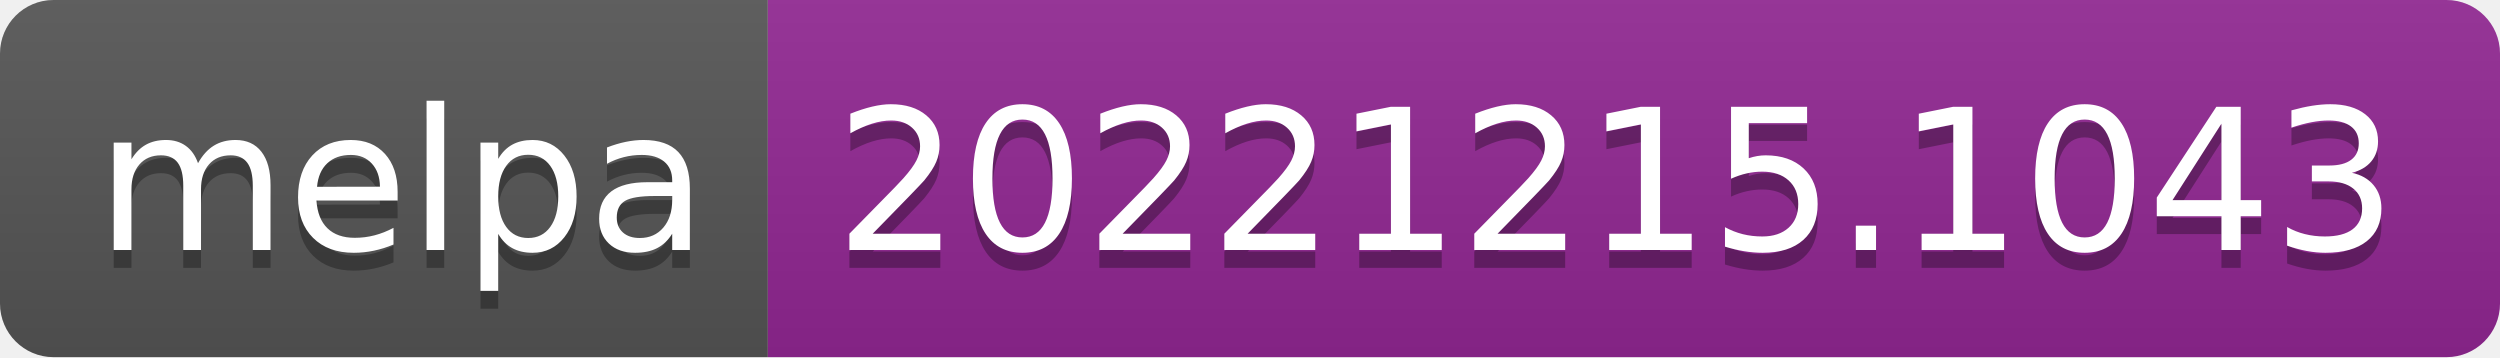
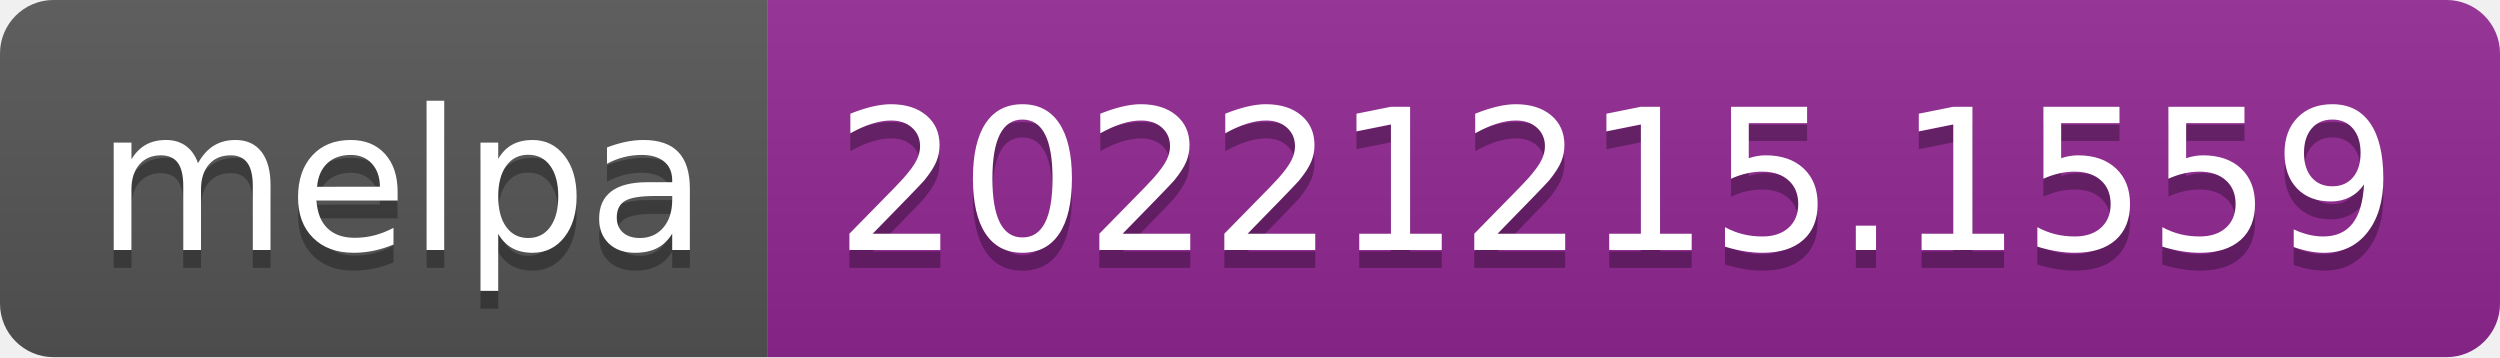
- <svg xmlns="http://www.w3.org/2000/svg" width="140" height="20" role="img" aria-label="melpa: 20221215.1043">
+ <svg xmlns="http://www.w3.org/2000/svg" width="140" height="20" role="img" aria-label="melpa: 20221215.1559">
  <linearGradient id="s" x2="0" y2="100%">
    <stop offset="0" stop-color="#bbb" stop-opacity=".1" />
    <stop offset="1" stop-opacity=".1" />
  </linearGradient>
  <clipPath id="r">
    <rect width="140" height="20" rx="3" fill="#fff" />
  </clipPath>
  <g clip-path="url(#r)">
    <rect width="43" height="20" fill="#555" />
    <rect x="43" width="97" height="20" fill="#922793" />
    <rect width="140" height="20" fill="url(#s)" />
  </g>
  <g fill="#fff" text-anchor="middle" font-family="Verdana,Geneva,DejaVu Sans,sans-serif" text-rendering="geometricPrecision" font-size="110">
    <text aria-hidden="true" x="225" y="150" fill="#010101" fill-opacity=".3" transform="scale(.1)" textLength="330">melpa</text>
    <text x="225" y="140" transform="scale(.1)" fill="#fff" textLength="330">melpa</text>
-     <text aria-hidden="true" x="905" y="150" fill="#010101" fill-opacity=".3" transform="scale(.1)" textLength="870">20221215.1043</text>
-     <text x="905" y="140" transform="scale(.1)" fill="#fff" textLength="870">20221215.1043</text>
+     <text aria-hidden="true" x="905" y="150" fill="#010101" fill-opacity=".3" transform="scale(.1)" textLength="870">20221215.1559</text>
+     <text x="905" y="140" transform="scale(.1)" fill="#fff" textLength="870">20221215.1559</text>
  </g>
</svg>
